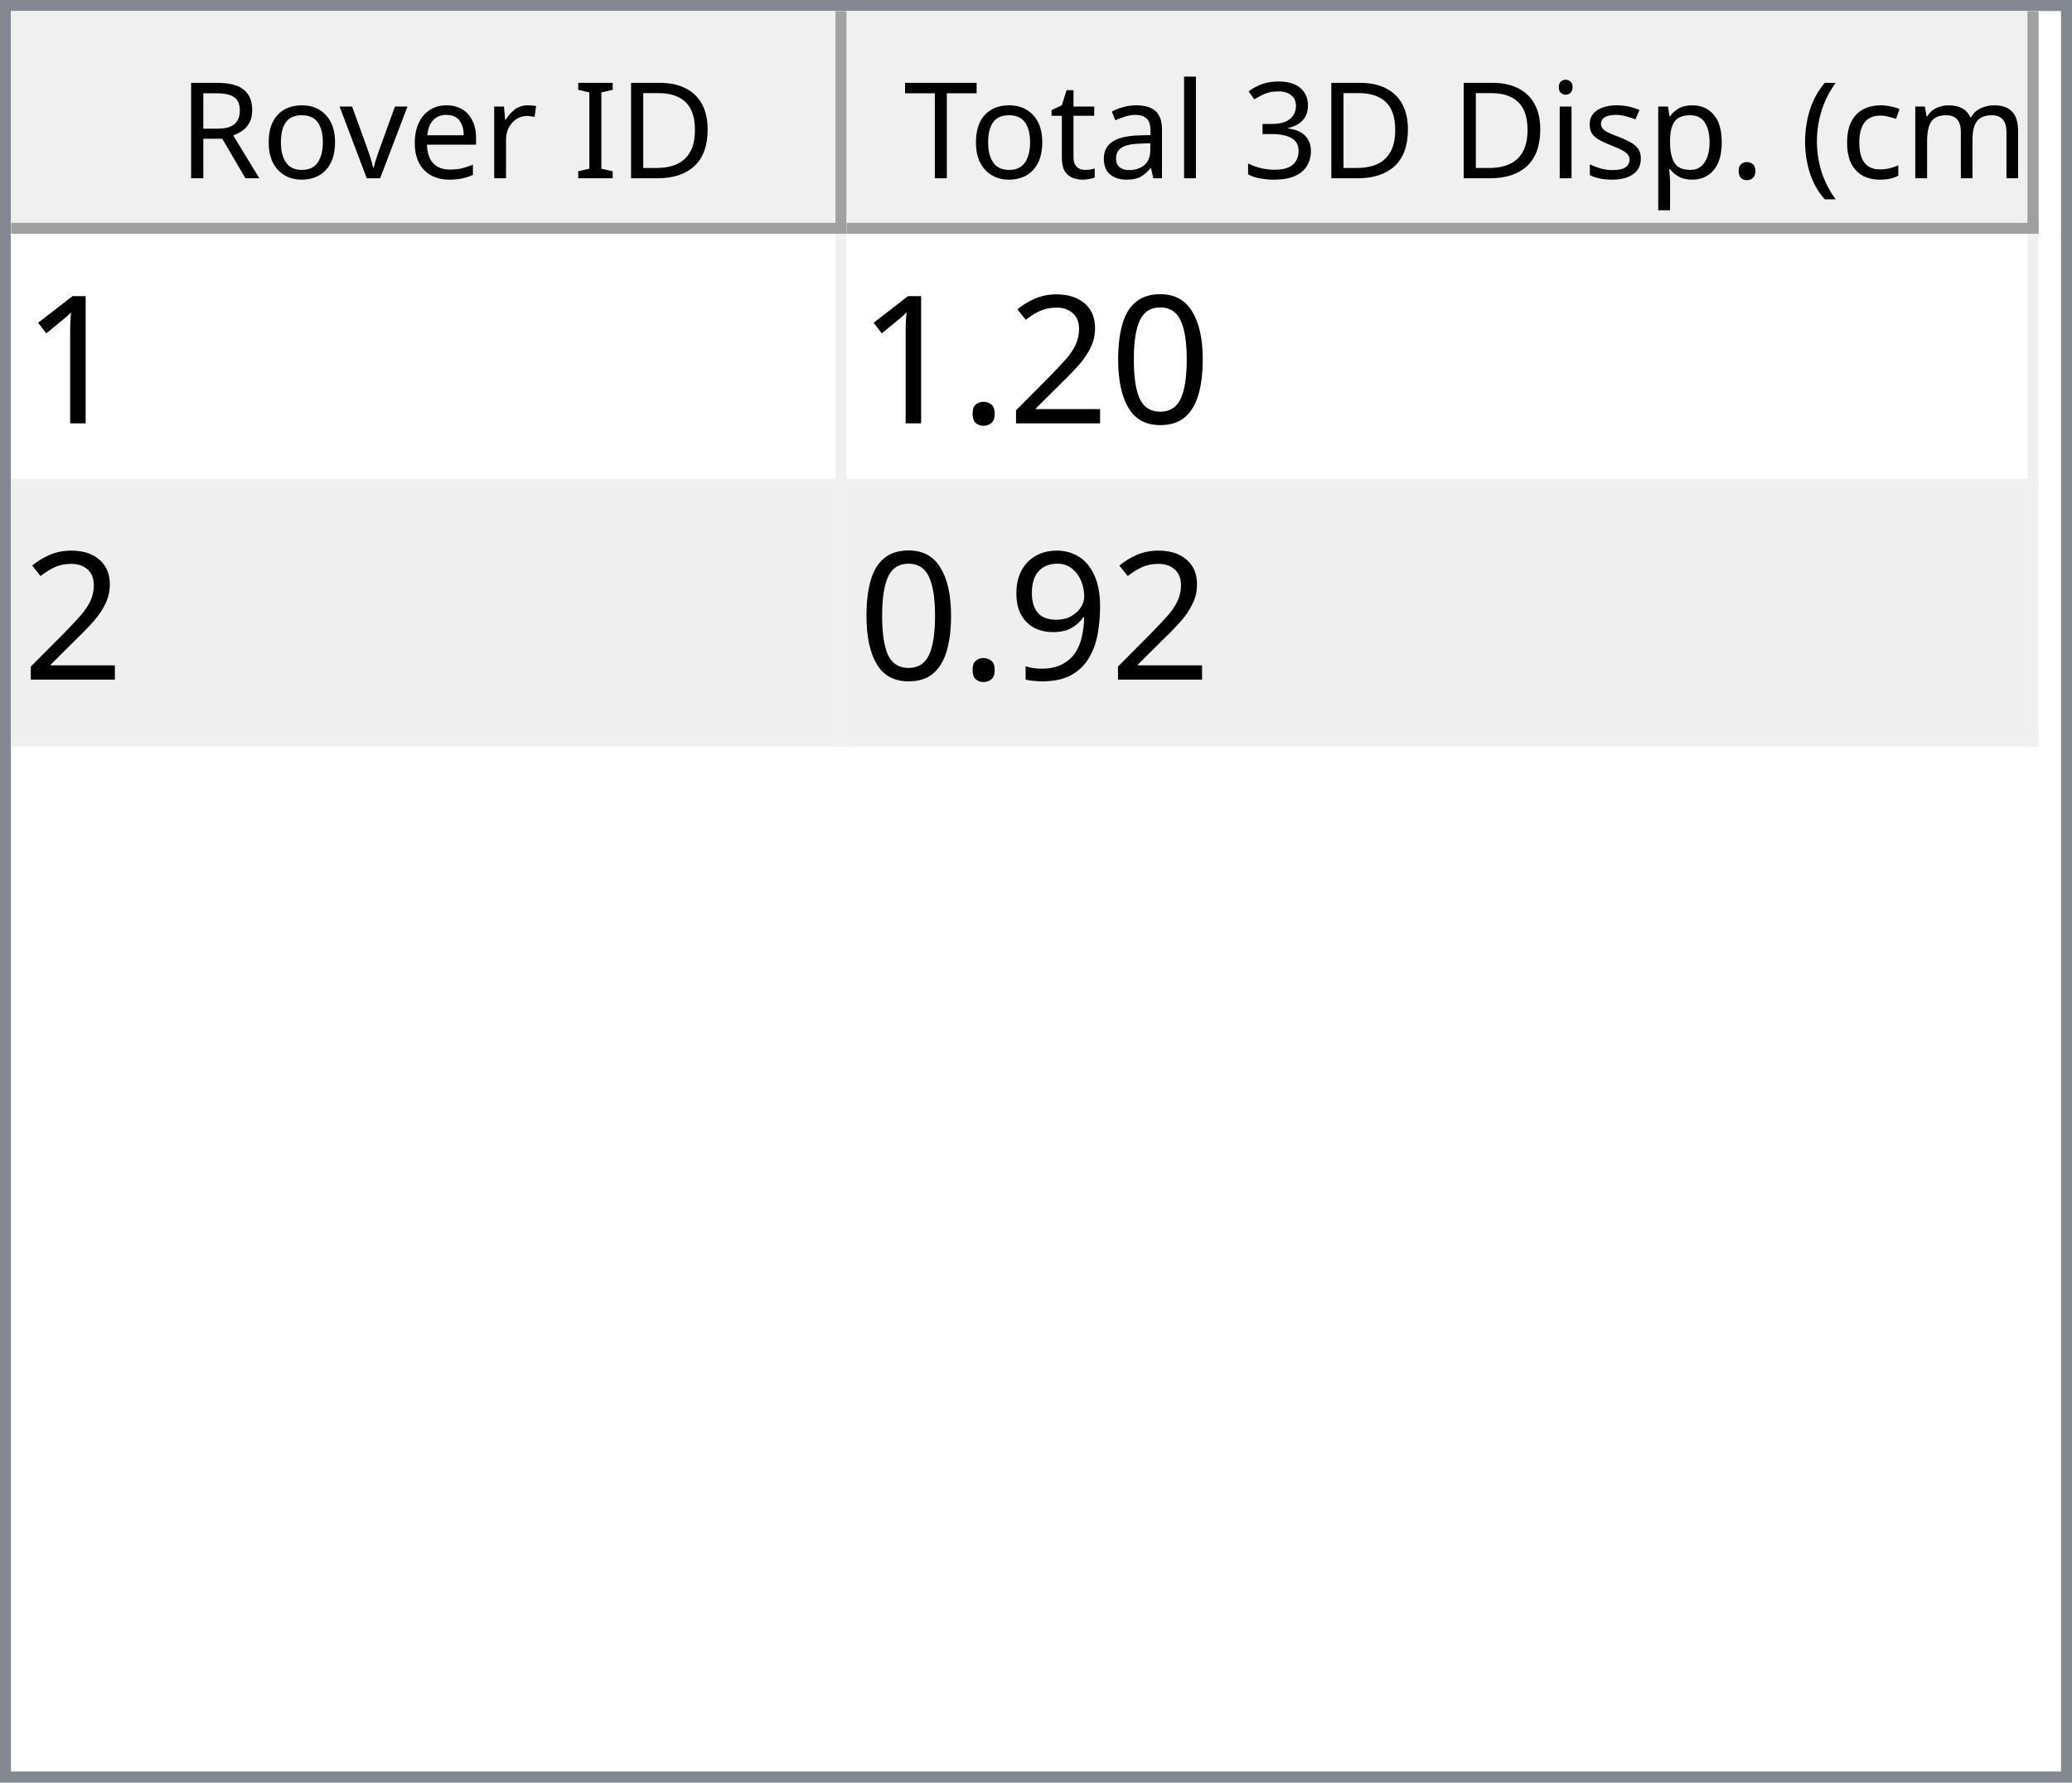
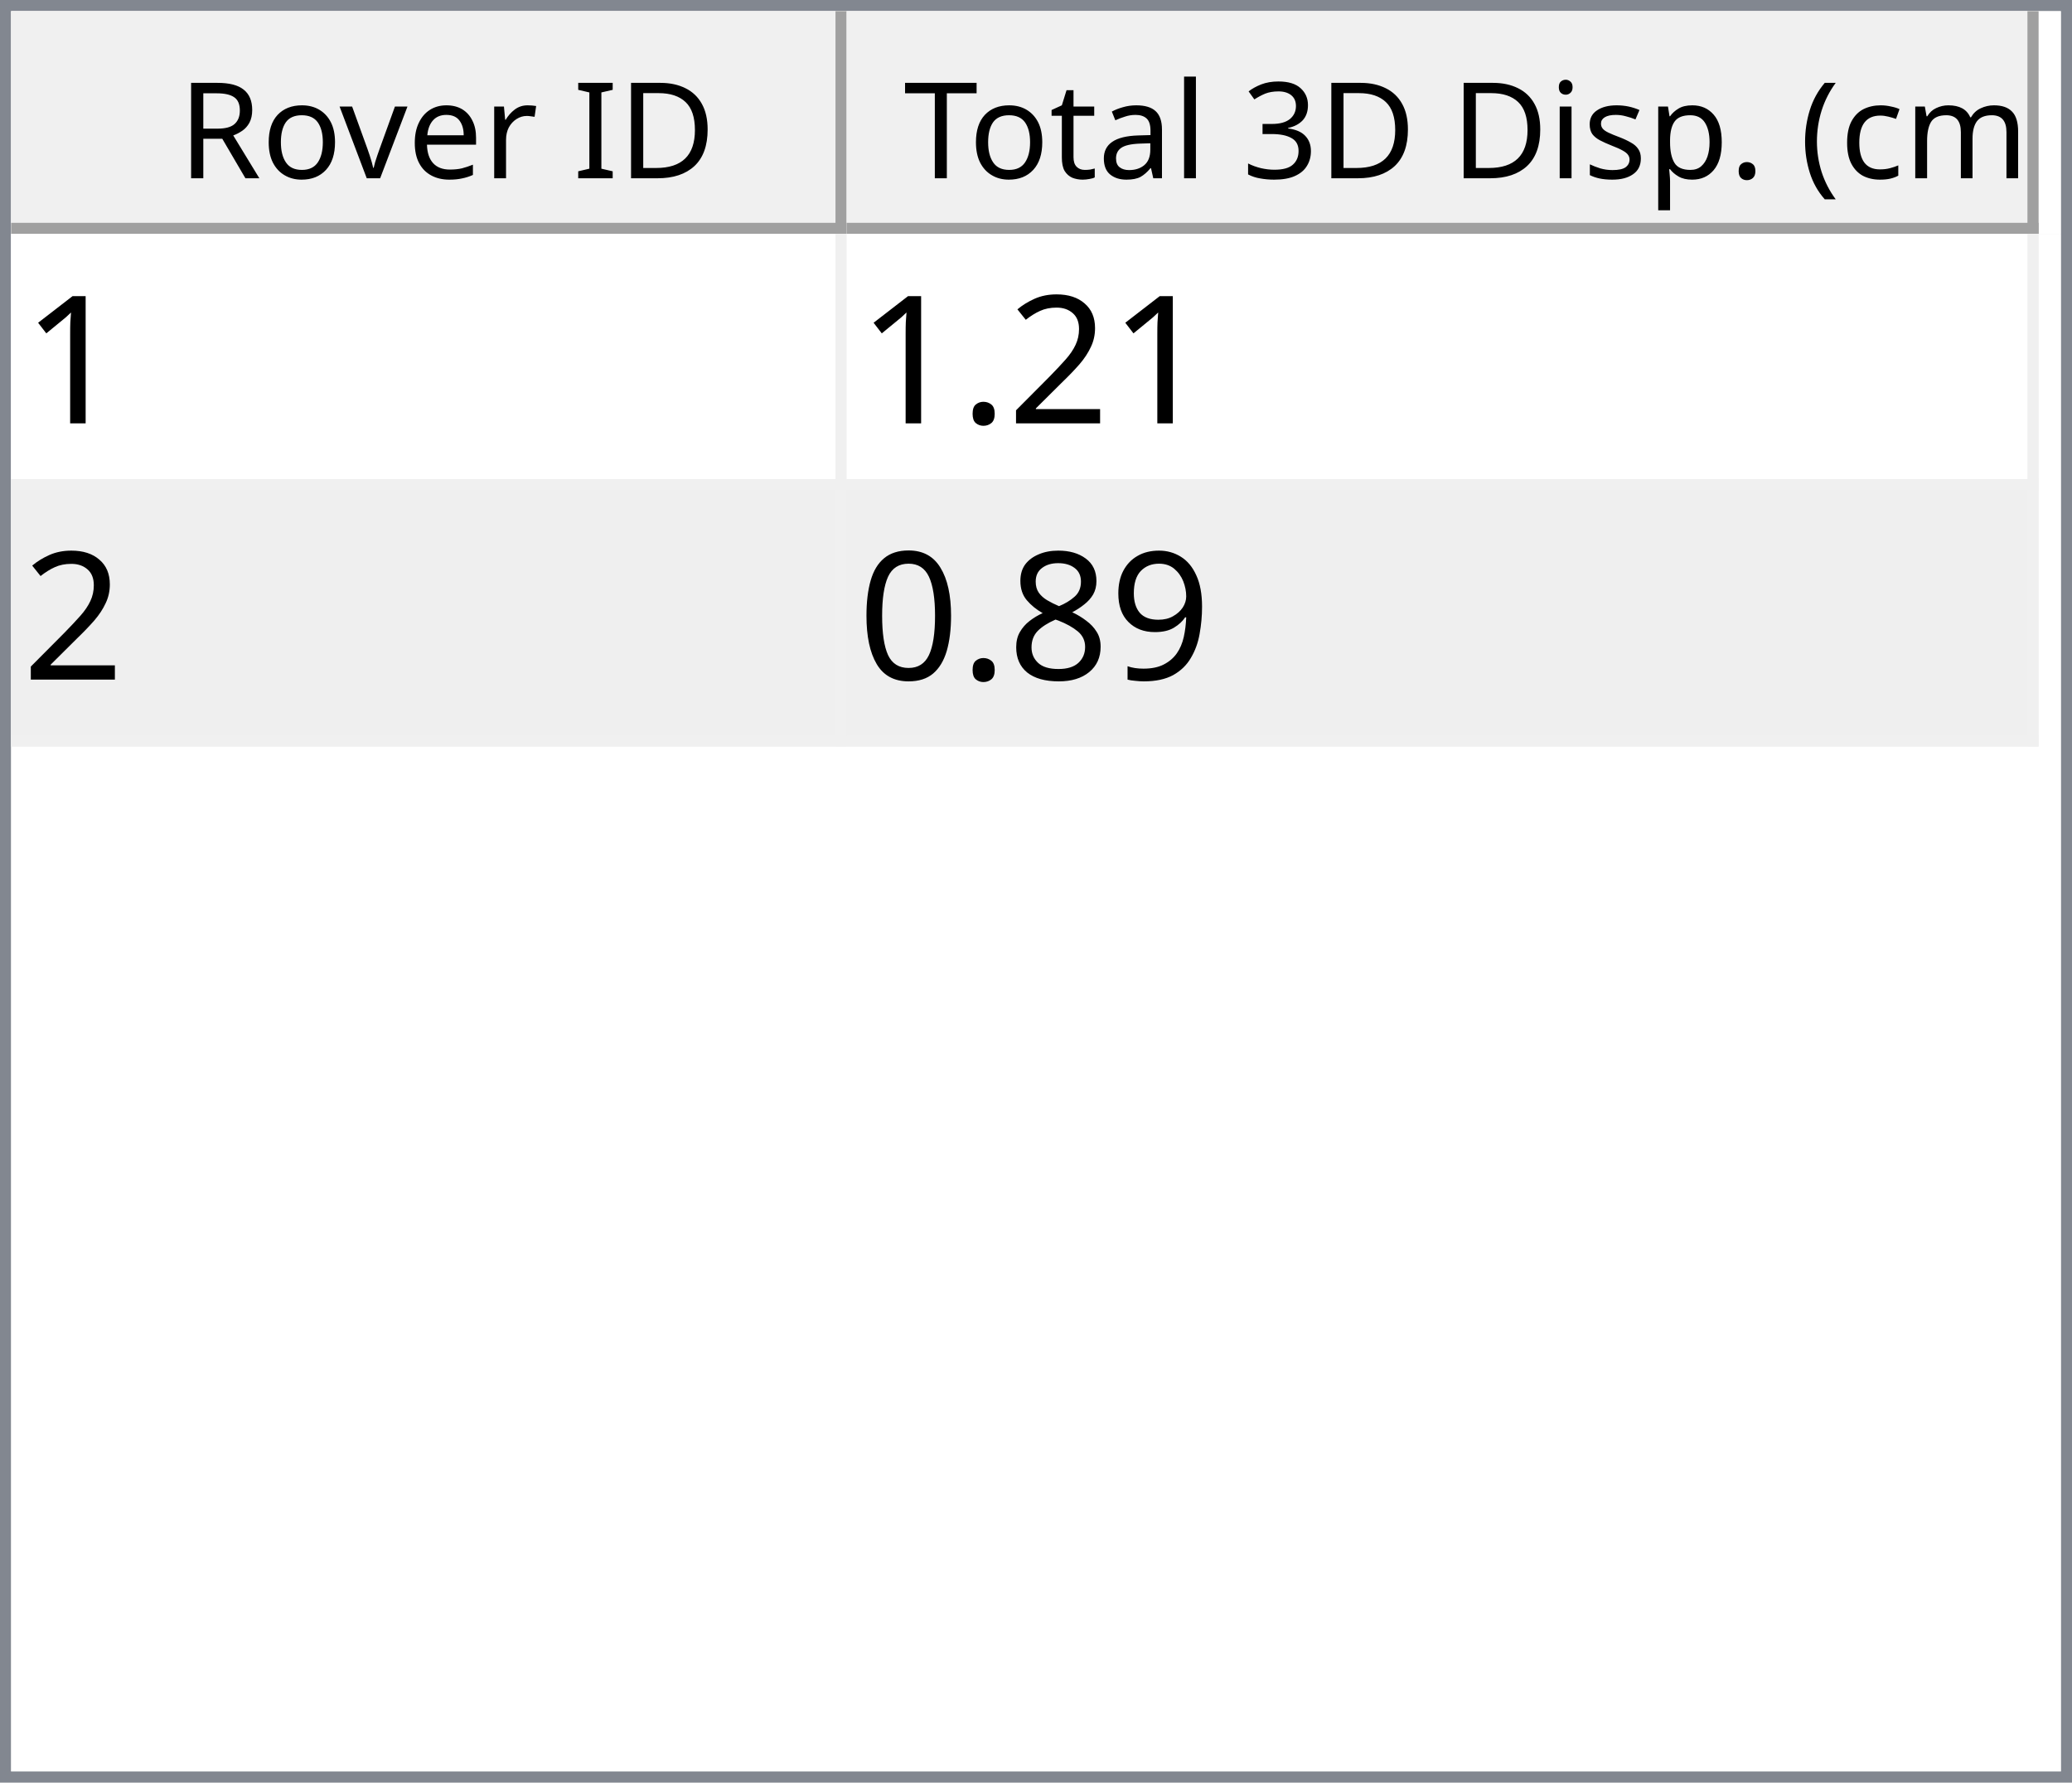
<svg xmlns="http://www.w3.org/2000/svg" style="fill-opacity:1; color-rendering:auto; color-interpolation:auto; text-rendering:auto; stroke:black; stroke-linecap:square; stroke-miterlimit:10; shape-rendering:auto; stroke-opacity:1; fill:black; stroke-dasharray:none; font-weight:normal; stroke-width:1; font-family:'Dialog'; font-style:normal; stroke-linejoin:miter; font-size:12px; stroke-dashoffset:0; image-rendering:auto;" width="186" height="160">
  <defs id="genericDefs" />
  <g>
    <defs id="defs1">
      <clipPath clipPathUnits="userSpaceOnUse" id="clipPath1">
        <path d="M0 0 L186 0 L186 160 L0 160 L0 0 Z" />
      </clipPath>
      <clipPath clipPathUnits="userSpaceOnUse" id="clipPath2">
        <path d="M0 0 L0 160 L186 160 L186 0 Z" />
      </clipPath>
      <clipPath clipPathUnits="userSpaceOnUse" id="clipPath3">
        <path d="M0 0 L0 20 L184 20 L184 0 Z" />
      </clipPath>
      <clipPath clipPathUnits="userSpaceOnUse" id="clipPath4">
        <path d="M0 0 L0 20 L75 20 L75 0 Z" />
      </clipPath>
      <clipPath clipPathUnits="userSpaceOnUse" id="clipPath5">
        <path d="M1 1 L1 19 L74 19 L74 1 Z" />
      </clipPath>
      <clipPath clipPathUnits="userSpaceOnUse" id="clipPath6">
        <path d="M0 0 L0 18 L73 18 L73 0 Z" />
      </clipPath>
      <clipPath clipPathUnits="userSpaceOnUse" id="clipPath7">
        <path d="M-0.5 -0.5 L-0.5 19.5 L74.5 19.5 L74.5 -0.5 Z" />
      </clipPath>
      <clipPath clipPathUnits="userSpaceOnUse" id="clipPath8">
        <path d="M0 0 L0 20 L107 20 L107 0 Z" />
      </clipPath>
      <clipPath clipPathUnits="userSpaceOnUse" id="clipPath9">
        <path d="M1 1 L1 19 L106 19 L106 1 Z" />
      </clipPath>
      <clipPath clipPathUnits="userSpaceOnUse" id="clipPath10">
        <path d="M0 0 L0 18 L105 18 L105 0 Z" />
      </clipPath>
      <clipPath clipPathUnits="userSpaceOnUse" id="clipPath11">
        <path d="M-0.5 -0.5 L-0.5 19.5 L106.5 19.5 L106.5 -0.5 Z" />
      </clipPath>
      <clipPath clipPathUnits="userSpaceOnUse" id="clipPath12">
        <path d="M0 0 L0 138 L184 138 L184 0 Z" />
      </clipPath>
      <clipPath clipPathUnits="userSpaceOnUse" id="clipPath13">
        <path d="M0 0 L0 46 L182 46 L182 0 Z" />
      </clipPath>
      <clipPath clipPathUnits="userSpaceOnUse" id="clipPath14">
        <path d="M-0.5 -0.5 L-0.5 45.5 L181.5 45.5 L181.5 -0.5 Z" />
      </clipPath>
      <clipPath clipPathUnits="userSpaceOnUse" id="clipPath15">
        <path d="M0 0 L0 22 L74 22 L74 0 Z" />
      </clipPath>
      <clipPath clipPathUnits="userSpaceOnUse" id="clipPath16">
        <path d="M0 0 L0 22 L106 22 L106 0 Z" />
      </clipPath>
      <font horiz-adv-x="64.551" id="font1">
        <font-face ascent="107.91" descent="25.098" units-per-em="100" style="font-style:normal; font-family:Segoe UI; font-weight:normal;" />
        <missing-glyph horiz-adv-x="64.551" d="M8.109 0 L8.109 68.266 L56.453 68.266 L56.453 0 L8.109 0 ZM15.328 7.234 L49.219 7.234 L49.219 61.031 L15.328 61.031 L15.328 7.234 Z" />
        <glyph unicode="D" horiz-adv-x="70.117" d="M9.188 0 L9.188 70.016 L28.516 70.016 Q65.531 70.016 65.531 35.891 Q65.531 19.672 55.25 9.836 Q44.969 0 27.734 0 L9.188 0 ZM17.391 62.594 L17.391 7.422 L27.828 7.422 Q41.609 7.422 49.273 14.797 Q56.938 22.172 56.938 35.688 Q56.938 62.594 28.328 62.594 L17.391 62.594 Z" />
        <glyph unicode="I" horiz-adv-x="26.611" d="M17.391 0 L9.188 0 L9.188 70.016 L17.391 70.016 L17.391 0 Z" />
        <glyph unicode=" " horiz-adv-x="27.393" d="" />
        <glyph unicode="r" horiz-adv-x="34.766" d="M34.188 41.891 Q32.078 43.5 28.125 43.5 Q23 43.5 19.555 38.672 Q16.109 33.844 16.109 25.484 L16.109 0 L8.109 0 L8.109 50 L16.109 50 L16.109 39.703 L16.312 39.703 Q18.016 44.969 21.531 47.922 Q25.047 50.875 29.391 50.875 Q32.516 50.875 34.188 50.203 L34.188 41.891 Z" />
        <glyph unicode="e" horiz-adv-x="52.295" d="M48.297 23 L12.984 23 Q13.188 14.656 17.484 10.109 Q21.781 5.562 29.297 5.562 Q37.75 5.562 44.828 11.141 L44.828 3.609 Q38.234 -1.172 27.391 -1.172 Q16.797 -1.172 10.742 5.641 Q4.688 12.453 4.688 24.812 Q4.688 36.469 11.305 43.82 Q17.922 51.172 27.734 51.172 Q37.547 51.172 42.922 44.828 Q48.297 38.484 48.297 27.203 L48.297 23 ZM40.094 29.781 Q40.047 36.719 36.75 40.578 Q33.453 44.438 27.594 44.438 Q21.922 44.438 17.969 40.383 Q14.016 36.328 13.094 29.781 L40.094 29.781 Z" />
        <glyph unicode="v" horiz-adv-x="47.9" d="M47.406 50 L27.484 0 L19.625 0 L0.688 50 L9.469 50 L22.172 13.672 Q23.578 9.672 23.922 6.688 L24.125 6.688 Q24.609 10.453 25.688 13.484 L38.969 50 L47.406 50 Z" />
        <glyph unicode="o" horiz-adv-x="58.594" d="M29 -1.172 Q17.922 -1.172 11.305 5.836 Q4.688 12.844 4.688 24.422 Q4.688 37.016 11.57 44.094 Q18.453 51.172 30.172 51.172 Q41.359 51.172 47.633 44.289 Q53.906 37.406 53.906 25.203 Q53.906 13.234 47.141 6.031 Q40.375 -1.172 29 -1.172 ZM29.594 44.438 Q21.875 44.438 17.383 39.188 Q12.891 33.938 12.891 24.703 Q12.891 15.828 17.43 10.695 Q21.969 5.562 29.594 5.562 Q37.359 5.562 41.531 10.594 Q45.703 15.625 45.703 24.906 Q45.703 34.281 41.531 39.359 Q37.359 44.438 29.594 44.438 Z" />
        <glyph unicode="R" horiz-adv-x="59.814" d="M59.375 0 L49.609 0 L37.891 19.625 Q36.281 22.359 34.766 24.289 Q33.25 26.219 31.664 27.438 Q30.078 28.656 28.25 29.219 Q26.422 29.781 24.125 29.781 L17.391 29.781 L17.391 0 L9.188 0 L9.188 70.016 L30.078 70.016 Q34.672 70.016 38.555 68.867 Q42.438 67.719 45.289 65.375 Q48.141 63.031 49.758 59.547 Q51.375 56.062 51.375 51.375 Q51.375 47.703 50.273 44.656 Q49.172 41.609 47.148 39.211 Q45.125 36.812 42.266 35.133 Q39.406 33.453 35.844 32.516 L35.844 32.328 Q37.594 31.547 38.891 30.547 Q40.188 29.547 41.359 28.18 Q42.531 26.812 43.68 25.078 Q44.828 23.344 46.234 21.047 L59.375 0 ZM17.391 62.594 L17.391 37.203 L28.516 37.203 Q31.594 37.203 34.203 38.133 Q36.812 39.062 38.719 40.797 Q40.625 42.531 41.703 45.047 Q42.781 47.562 42.781 50.688 Q42.781 56.297 39.141 59.445 Q35.5 62.594 28.609 62.594 L17.391 62.594 Z" />
        <glyph unicode=")" horiz-adv-x="30.176" d="M8.297 -15.922 L1.172 -15.922 Q16.406 2.344 16.406 26.812 Q16.406 51.469 1.078 70.016 L8.297 70.016 Q23.531 52.156 23.531 26.703 Q23.531 1.375 8.297 -15.922 Z" />
        <glyph unicode="m" horiz-adv-x="86.133" d="M79.109 0 L71.094 0 L71.094 28.719 Q71.094 37.016 68.531 40.727 Q65.969 44.438 59.906 44.438 Q54.781 44.438 51.195 39.75 Q47.609 35.062 47.609 28.516 L47.609 0 L39.594 0 L39.594 29.688 Q39.594 44.438 28.219 44.438 Q22.953 44.438 19.531 40.016 Q16.109 35.594 16.109 28.516 L16.109 0 L8.109 0 L8.109 50 L16.109 50 L16.109 42.094 L16.312 42.094 Q21.625 51.172 31.844 51.172 Q36.969 51.172 40.773 48.312 Q44.578 45.453 46 40.828 Q51.562 51.172 62.594 51.172 Q79.109 51.172 79.109 30.812 L79.109 0 Z" />
        <glyph unicode="c" horiz-adv-x="46.191" d="M42.188 2.297 Q36.422 -1.172 28.516 -1.172 Q17.828 -1.172 11.258 5.789 Q4.688 12.75 4.688 23.828 Q4.688 36.188 11.766 43.68 Q18.844 51.172 30.672 51.172 Q37.25 51.172 42.281 48.734 L42.281 40.531 Q36.719 44.438 30.375 44.438 Q22.703 44.438 17.797 38.945 Q12.891 33.453 12.891 24.516 Q12.891 15.719 17.508 10.641 Q22.125 5.562 29.891 5.562 Q36.422 5.562 42.188 9.906 L42.188 2.297 Z" />
        <glyph unicode="(" horiz-adv-x="30.176" d="M29.109 -15.922 L21.969 -15.922 Q6.844 1.375 6.844 26.703 Q6.844 52.156 21.969 70.016 L29.203 70.016 Q13.875 51.469 13.875 26.812 Q13.875 2.344 29.109 -15.922 Z" />
        <glyph unicode="." horiz-adv-x="21.68" d="M10.891 -1.078 Q8.641 -1.078 7.055 0.539 Q5.469 2.156 5.469 4.391 Q5.469 6.641 7.055 8.273 Q8.641 9.906 10.891 9.906 Q13.188 9.906 14.797 8.273 Q16.406 6.641 16.406 4.391 Q16.406 2.156 14.797 0.539 Q13.188 -1.078 10.891 -1.078 Z" />
        <glyph unicode="p" horiz-adv-x="58.789" d="M16.312 7.234 L16.109 7.234 L16.109 -23 L8.109 -23 L8.109 50 L16.109 50 L16.109 41.219 L16.312 41.219 Q22.219 51.172 33.594 51.172 Q43.266 51.172 48.688 44.461 Q54.109 37.75 54.109 26.469 Q54.109 13.922 48 6.375 Q41.891 -1.172 31.297 -1.172 Q21.578 -1.172 16.312 7.234 ZM16.109 27.391 L16.109 20.406 Q16.109 14.203 20.141 9.883 Q24.172 5.562 30.375 5.562 Q37.641 5.562 41.773 11.133 Q45.906 16.703 45.906 26.609 Q45.906 34.969 42.047 39.703 Q38.188 44.438 31.594 44.438 Q24.609 44.438 20.359 39.578 Q16.109 34.719 16.109 27.391 Z" />
        <glyph unicode="s" horiz-adv-x="42.432" d="M5.078 1.812 L5.078 10.406 Q11.625 5.562 19.484 5.562 Q30.031 5.562 30.031 12.594 Q30.031 14.594 29.125 15.992 Q28.219 17.391 26.68 18.461 Q25.141 19.531 23.07 20.383 Q21 21.234 18.609 22.172 Q15.281 23.484 12.766 24.828 Q10.25 26.172 8.57 27.859 Q6.891 29.547 6.031 31.695 Q5.172 33.844 5.172 36.719 Q5.172 40.234 6.789 42.945 Q8.406 45.656 11.086 47.484 Q13.766 49.312 17.211 50.242 Q20.656 51.172 24.312 51.172 Q30.812 51.172 35.938 48.922 L35.938 40.828 Q30.422 44.438 23.25 44.438 Q21 44.438 19.195 43.922 Q17.391 43.406 16.094 42.477 Q14.797 41.547 14.086 40.258 Q13.375 38.969 13.375 37.406 Q13.375 35.453 14.086 34.133 Q14.797 32.812 16.164 31.789 Q17.531 30.766 19.484 29.938 Q21.438 29.109 23.922 28.125 Q27.25 26.859 29.883 25.516 Q32.516 24.172 34.375 22.484 Q36.234 20.797 37.234 18.602 Q38.234 16.406 38.234 13.375 Q38.234 9.672 36.602 6.938 Q34.969 4.203 32.234 2.398 Q29.5 0.594 25.93 -0.289 Q22.359 -1.172 18.453 -1.172 Q10.75 -1.172 5.078 1.812 Z" />
        <glyph unicode="i" horiz-adv-x="24.219" d="M12.203 62.703 Q10.062 62.703 8.547 64.164 Q7.031 65.625 7.031 67.875 Q7.031 70.125 8.547 71.609 Q10.062 73.094 12.203 73.094 Q14.406 73.094 15.945 71.609 Q17.484 70.125 17.484 67.875 Q17.484 65.719 15.945 64.211 Q14.406 62.703 12.203 62.703 ZM16.109 0 L8.109 0 L8.109 50 L16.109 50 L16.109 0 Z" />
        <glyph unicode="3" horiz-adv-x="53.906" d="M46.531 19.828 Q46.531 15.094 44.75 11.211 Q42.969 7.328 39.719 4.57 Q36.469 1.812 31.93 0.297 Q27.391 -1.219 21.922 -1.219 Q11.922 -1.219 6 2.594 L6 11.188 Q13.094 5.609 22.219 5.609 Q25.875 5.609 28.828 6.539 Q31.781 7.469 33.906 9.227 Q36.031 10.984 37.18 13.477 Q38.328 15.969 38.328 19.094 Q38.328 32.812 18.797 32.812 L12.984 32.812 L12.984 39.594 L18.5 39.594 Q35.797 39.594 35.797 52.484 Q35.797 64.406 22.609 64.406 Q15.188 64.406 8.688 59.422 L8.688 67.188 Q15.375 71.188 24.609 71.188 Q29 71.188 32.57 69.969 Q36.141 68.75 38.68 66.555 Q41.219 64.359 42.609 61.281 Q44 58.203 44 54.5 Q44 40.672 30.031 36.719 L30.031 36.531 Q33.594 36.141 36.625 34.797 Q39.656 33.453 41.852 31.305 Q44.047 29.156 45.289 26.25 Q46.531 23.344 46.531 19.828 Z" />
        <glyph unicode="l" horiz-adv-x="24.219" d="M16.109 0 L8.109 0 L8.109 74.031 L16.109 74.031 L16.109 0 Z" />
        <glyph unicode="a" horiz-adv-x="50.879" d="M43.891 0 L35.891 0 L35.891 7.812 L35.688 7.812 Q30.469 -1.172 20.312 -1.172 Q12.844 -1.172 8.617 2.781 Q4.391 6.734 4.391 13.281 Q4.391 27.297 20.906 29.594 L35.891 31.688 Q35.891 44.438 25.594 44.438 Q16.547 44.438 9.281 38.281 L9.281 46.484 Q16.656 51.172 26.266 51.172 Q43.891 51.172 43.891 32.516 L43.891 0 ZM35.891 25.297 L23.828 23.641 Q18.266 22.859 15.43 20.875 Q12.594 18.891 12.594 13.875 Q12.594 10.203 15.211 7.883 Q17.828 5.562 22.172 5.562 Q28.125 5.562 32.008 9.742 Q35.891 13.922 35.891 20.312 L35.891 25.297 Z" />
        <glyph unicode="t" horiz-adv-x="33.887" d="M31.297 0.484 Q28.469 -1.078 23.828 -1.078 Q10.688 -1.078 10.688 13.578 L10.688 43.172 L2.094 43.172 L2.094 50 L10.688 50 L10.688 62.203 L18.703 64.797 L18.703 50 L31.297 50 L31.297 43.172 L18.703 43.172 L18.703 14.984 Q18.703 9.969 20.414 7.82 Q22.125 5.672 26.078 5.672 Q29.109 5.672 31.297 7.328 L31.297 0.484 Z" />
        <glyph unicode="T" horiz-adv-x="52.393" d="M50.594 62.594 L30.375 62.594 L30.375 0 L22.172 0 L22.172 62.594 L2 62.594 L2 70.016 L50.594 70.016 L50.594 62.594 Z" />
      </font>
      <font horiz-adv-x="75.0" id="font2">
        <font-face ascent="100.537" descent="21.973" units-per-em="100" style="font-style:normal; font-family:sans-serif; font-weight:normal;" />
        <missing-glyph horiz-adv-x="75.0" d="M12.5 0 L12.5 62.5 L62.5 62.5 L62.5 0 L12.5 0 ZM14.062 1.562 L60.938 1.562 L60.938 60.938 L14.062 60.938 L14.062 1.562 Z" />
        <glyph unicode="1" horiz-adv-x="55.615" d="M37.25 0 L28.469 0 L28.469 56 Q25.297 52.984 20.141 49.953 Q14.984 46.922 10.891 45.406 L10.891 53.906 Q18.266 57.375 23.781 62.305 Q29.297 67.234 31.594 71.875 L37.25 71.875 L37.25 0 Z" />
-         <glyph unicode="0" horiz-adv-x="55.615" d="M4.156 35.297 Q4.156 48 6.766 55.742 Q9.375 63.484 14.523 67.68 Q19.672 71.875 27.484 71.875 Q33.25 71.875 37.594 69.555 Q41.938 67.234 44.773 62.867 Q47.609 58.5 49.219 52.227 Q50.828 45.953 50.828 35.297 Q50.828 22.703 48.242 14.969 Q45.656 7.234 40.508 3.008 Q35.359 -1.219 27.484 -1.219 Q17.141 -1.219 11.234 6.203 Q4.156 15.141 4.156 35.297 ZM13.188 35.297 Q13.188 17.672 17.312 11.836 Q21.438 6 27.484 6 Q33.547 6 37.672 11.859 Q41.797 17.719 41.797 35.297 Q41.797 52.984 37.672 58.789 Q33.547 64.594 27.391 64.594 Q21.344 64.594 17.719 59.469 Q13.188 52.938 13.188 35.297 Z" />
        <glyph unicode="2" horiz-adv-x="55.615" d="M50.344 8.453 L50.344 0 L3.031 0 Q2.938 3.172 4.047 6.109 Q5.859 10.938 9.836 15.625 Q13.812 20.312 21.344 26.469 Q33.016 36.031 37.117 41.625 Q41.219 47.219 41.219 52.203 Q41.219 57.422 37.477 61.008 Q33.734 64.594 27.734 64.594 Q21.391 64.594 17.578 60.789 Q13.766 56.984 13.719 50.25 L4.688 51.172 Q5.609 61.281 11.664 66.578 Q17.719 71.875 27.938 71.875 Q38.234 71.875 44.242 66.164 Q50.25 60.453 50.25 52 Q50.25 47.703 48.492 43.555 Q46.734 39.406 42.656 34.812 Q38.578 30.219 29.109 22.219 Q21.188 15.578 18.945 13.211 Q16.703 10.844 15.234 8.453 L50.344 8.453 Z" />
        <glyph unicode="." horiz-adv-x="27.783" d="M9.078 0 L9.078 10.016 L19.094 10.016 L19.094 0 L9.078 0 Z" />
        <glyph unicode="9" horiz-adv-x="55.615" d="M5.469 16.547 L13.922 17.328 Q14.984 11.375 18.016 8.688 Q21.047 6 25.781 6 Q29.828 6 32.883 7.859 Q35.938 9.719 37.891 12.82 Q39.844 15.922 41.164 21.195 Q42.484 26.469 42.484 31.938 Q42.484 32.516 42.438 33.688 Q39.797 29.5 35.234 26.883 Q30.672 24.266 25.344 24.266 Q16.453 24.266 10.305 30.711 Q4.156 37.156 4.156 47.703 Q4.156 58.594 10.578 65.234 Q17 71.875 26.656 71.875 Q33.641 71.875 39.43 68.117 Q45.219 64.359 48.219 57.398 Q51.219 50.438 51.219 37.25 Q51.219 23.531 48.242 15.406 Q45.266 7.281 39.383 3.031 Q33.5 -1.219 25.594 -1.219 Q17.188 -1.219 11.867 3.445 Q6.547 8.109 5.469 16.547 ZM41.453 48.141 Q41.453 55.719 37.43 60.156 Q33.406 64.594 27.734 64.594 Q21.875 64.594 17.531 59.812 Q13.188 55.031 13.188 47.406 Q13.188 40.578 17.312 36.305 Q21.438 32.031 27.484 32.031 Q33.594 32.031 37.523 36.305 Q41.453 40.578 41.453 48.141 Z" />
+         <glyph unicode="8" horiz-adv-x="55.615" d="M17.672 38.812 Q12.203 40.828 9.57 44.539 Q6.938 48.25 6.938 53.422 Q6.938 61.234 12.555 66.555 Q18.172 71.875 27.484 71.875 Q36.859 71.875 42.578 66.43 Q48.297 60.984 48.297 53.172 Q48.297 48.188 45.68 44.508 Q43.062 40.828 37.75 38.812 Q44.344 36.672 47.781 31.883 Q51.219 27.094 51.219 20.453 Q51.219 11.281 44.727 5.031 Q38.234 -1.219 27.641 -1.219 Q17.047 -1.219 10.547 5.055 Q4.047 11.328 4.047 20.703 Q4.047 27.688 7.594 32.398 Q11.141 37.109 17.672 38.812 ZM15.922 53.719 Q15.922 48.641 19.195 45.414 Q22.469 42.188 27.688 42.188 Q32.766 42.188 36.016 45.383 Q39.266 48.578 39.266 53.219 Q39.266 58.062 35.914 61.359 Q32.562 64.656 27.594 64.656 Q22.562 64.656 19.242 61.43 Q15.922 58.203 15.922 53.719 ZM13.094 20.656 Q13.094 16.891 14.875 13.375 Q16.656 9.859 20.172 7.93 Q23.688 6 27.734 6 Q34.031 6 38.133 10.055 Q42.234 14.109 42.234 20.359 Q42.234 26.703 38.016 30.859 Q33.797 35.016 27.438 35.016 Q21.234 35.016 17.164 30.914 Q13.094 26.812 13.094 20.656 Z" />
+         <glyph unicode="0" horiz-adv-x="55.615" d="M4.156 35.297 Q4.156 48 6.766 55.742 Q9.375 63.484 14.523 67.68 Q19.672 71.875 27.484 71.875 Q33.25 71.875 37.594 69.555 Q41.938 67.234 44.773 62.867 Q47.609 58.5 49.219 52.227 Q50.828 45.953 50.828 35.297 Q50.828 22.703 48.242 14.969 Q45.656 7.234 40.508 3.008 Q35.359 -1.219 27.484 -1.219 Q17.141 -1.219 11.234 6.203 Q4.156 15.141 4.156 35.297 ZM13.188 35.297 Q13.188 17.672 17.312 11.836 Q21.438 6 27.484 6 Q33.547 6 37.672 11.859 Q41.797 17.719 41.797 35.297 Q41.797 52.984 37.672 58.789 Q33.547 64.594 27.391 64.594 Q21.344 64.594 17.719 59.469 Q13.188 52.938 13.188 35.297 Z" />
      </font>
    </defs>
    <g style="fill:white; stroke:white;">
      <rect x="0" y="0" width="186" style="clip-path:url(#clipPath1); stroke:none;" height="160" />
    </g>
    <g style="fill:white; text-rendering:optimizeSpeed; color-rendering:optimizeSpeed; image-rendering:optimizeSpeed; shape-rendering:crispEdges; stroke:white; color-interpolation:sRGB;">
      <rect x="0" width="186" height="160" y="0" style="stroke:none;" />
      <path style="stroke:none;" d="M0 160 L186 160 L186 0 L0 0 Z" />
    </g>
    <g style="fill:rgb(240,240,240); font-family:'Segoe UI'; stroke:rgb(240,240,240);">
      <rect x="0" y="0" width="186" style="clip-path:url(#clipPath2); stroke:none;" height="160" />
    </g>
    <g style="fill:rgb(130,135,144); font-family:'Segoe UI'; stroke:rgb(130,135,144);">
      <path d="M0 0 L186 0 L186 160 L0 160 L0 0 ZM1 1 L185 1 L185 159 L1 159 L1 1 Z" style="fill-rule:evenodd; clip-path:url(#clipPath2); stroke:none;" />
    </g>
    <g style="fill:white; font-family:'Segoe UI'; stroke:white;" transform="translate(1,1)">
      <rect x="0" y="0" width="184" style="clip-path:url(#clipPath3); stroke:none;" height="20" />
    </g>
    <g style="fill:rgb(240,240,240); font-family:'Segoe UI'; stroke:rgb(240,240,240);" transform="translate(1,1)">
      <rect x="0" y="0" width="75" style="clip-path:url(#clipPath4); stroke:none;" height="20" />
    </g>
    <g style="font-family:'Segoe UI';" transform="translate(2,2)">
      <text x="14" xml:space="preserve" y="14" style="clip-path:url(#clipPath6); stroke:none;">Rover ID</text>
    </g>
    <g style="fill:rgb(160,160,160); font-family:'Segoe UI'; stroke:rgb(160,160,160); stroke-linejoin:bevel;" transform="translate(1.5,1.5)">
      <line x1="74" x2="74" y1="0" style="fill:none; clip-path:url(#clipPath7);" y2="19" />
    </g>
    <g style="fill:rgb(160,160,160); font-family:'Segoe UI'; stroke:rgb(160,160,160); stroke-linejoin:bevel;" transform="matrix(1,0,0,1,1,1) translate(0.5,0.5)">
      <line x1="0" x2="74" y1="19" style="fill:none; clip-path:url(#clipPath7);" y2="19" />
    </g>
    <g style="fill:rgb(240,240,240); font-family:'Segoe UI'; stroke:rgb(240,240,240);" transform="translate(76,1)">
      <rect x="0" y="0" width="107" style="clip-path:url(#clipPath8); stroke:none;" height="20" />
    </g>
    <g style="font-family:'Segoe UI';" transform="translate(77,2)">
      <text x="1" xml:space="preserve" y="14" style="clip-path:url(#clipPath10); stroke:none;"> Total 3D Disp. (cm)</text>
    </g>
    <g style="fill:rgb(160,160,160); font-family:'Segoe UI'; stroke:rgb(160,160,160); stroke-linejoin:bevel;" transform="translate(76.5,1.5)">
      <line x1="106" x2="106" y1="0" style="fill:none; clip-path:url(#clipPath11);" y2="19" />
    </g>
    <g style="fill:rgb(160,160,160); font-family:'Segoe UI'; stroke:rgb(160,160,160); stroke-linejoin:bevel;" transform="matrix(1,0,0,1,76,1) translate(0.5,0.5)">
      <line x1="0" x2="106" y1="19" style="fill:none; clip-path:url(#clipPath11);" y2="19" />
    </g>
    <g style="fill:white; font-family:'Segoe UI'; stroke:white;" transform="translate(1,21)">
      <rect x="0" y="0" width="184" style="clip-path:url(#clipPath12); stroke:none;" height="138" />
    </g>
    <g style="fill:rgb(240,240,240); font-size:16px; font-family:sans-serif; stroke:rgb(240,240,240);" transform="translate(1,21)">
      <rect x="0" y="0" width="182" style="clip-path:url(#clipPath13); stroke:none;" height="46" />
      <line transform="translate(0.5,0.5)" x1="0" x2="181" y1="22" style="clip-path:url(#clipPath14); fill:none; stroke-linejoin:bevel;" y2="22" />
    </g>
    <g transform="matrix(1,0,0,1,1,21) translate(0.5,0.5)" style="fill:rgb(240,240,240); font-size:16px; font-family:sans-serif; stroke:rgb(240,240,240); stroke-linejoin:bevel;">
      <line x1="0" x2="181" y1="45" style="fill:none; clip-path:url(#clipPath14);" y2="45" />
    </g>
    <g transform="matrix(1,0,0,1,1,21) translate(0.5,0.5)" style="fill:rgb(240,240,240); font-size:16px; font-family:sans-serif; stroke:rgb(240,240,240); stroke-linejoin:bevel;">
      <line x1="74" x2="74" y1="0" style="fill:none; clip-path:url(#clipPath14);" y2="45" />
    </g>
    <g transform="matrix(1,0,0,1,1,21) translate(0.5,0.5)" style="fill:rgb(240,240,240); font-size:16px; font-family:sans-serif; stroke:rgb(240,240,240); stroke-linejoin:bevel;">
      <line x1="181" x2="181" y1="0" style="fill:none; clip-path:url(#clipPath14);" y2="45" />
    </g>
    <g style="fill:white; font-size:16px; font-family:sans-serif; stroke:white;" transform="matrix(1,0,0,1,1,21)">
      <rect x="0" y="0" width="74" style="clip-path:url(#clipPath15); stroke:none;" height="22" />
      <text x="1" y="17" style="fill:black; clip-path:url(#clipPath15); stroke:none;" xml:space="preserve">1</text>
    </g>
    <g style="fill:white; font-size:16px; font-family:sans-serif; stroke:white;" transform="matrix(1,0,0,1,1,21) translate(75,0)">
      <rect x="0" y="0" width="106" style="clip-path:url(#clipPath16); stroke:none;" height="22" />
-       <text x="1" y="17" style="fill:black; clip-path:url(#clipPath16); stroke:none;" xml:space="preserve">1.20</text>
+       <text x="1" y="17" style="fill:black; clip-path:url(#clipPath16); stroke:none;" xml:space="preserve">1.21</text>
    </g>
    <g style="fill:rgb(239,239,239); font-size:16px; font-family:sans-serif; stroke:rgb(239,239,239);" transform="matrix(1,0,0,1,1,21) translate(0,23)">
      <rect x="0" y="0" width="74" style="clip-path:url(#clipPath15); stroke:none;" height="22" />
      <text x="1" y="17" style="fill:black; clip-path:url(#clipPath15); stroke:none;" xml:space="preserve">2</text>
    </g>
    <g style="fill:rgb(239,239,239); font-size:16px; font-family:sans-serif; stroke:rgb(239,239,239);" transform="matrix(1,0,0,1,1,21) translate(75,23)">
      <rect x="0" y="0" width="106" style="clip-path:url(#clipPath16); stroke:none;" height="22" />
-       <text x="1" y="17" style="fill:black; clip-path:url(#clipPath16); stroke:none;" xml:space="preserve">0.92</text>
+       <text x="1" y="17" style="fill:black; clip-path:url(#clipPath16); stroke:none;" xml:space="preserve">0.89</text>
    </g>
  </g>
</svg>
